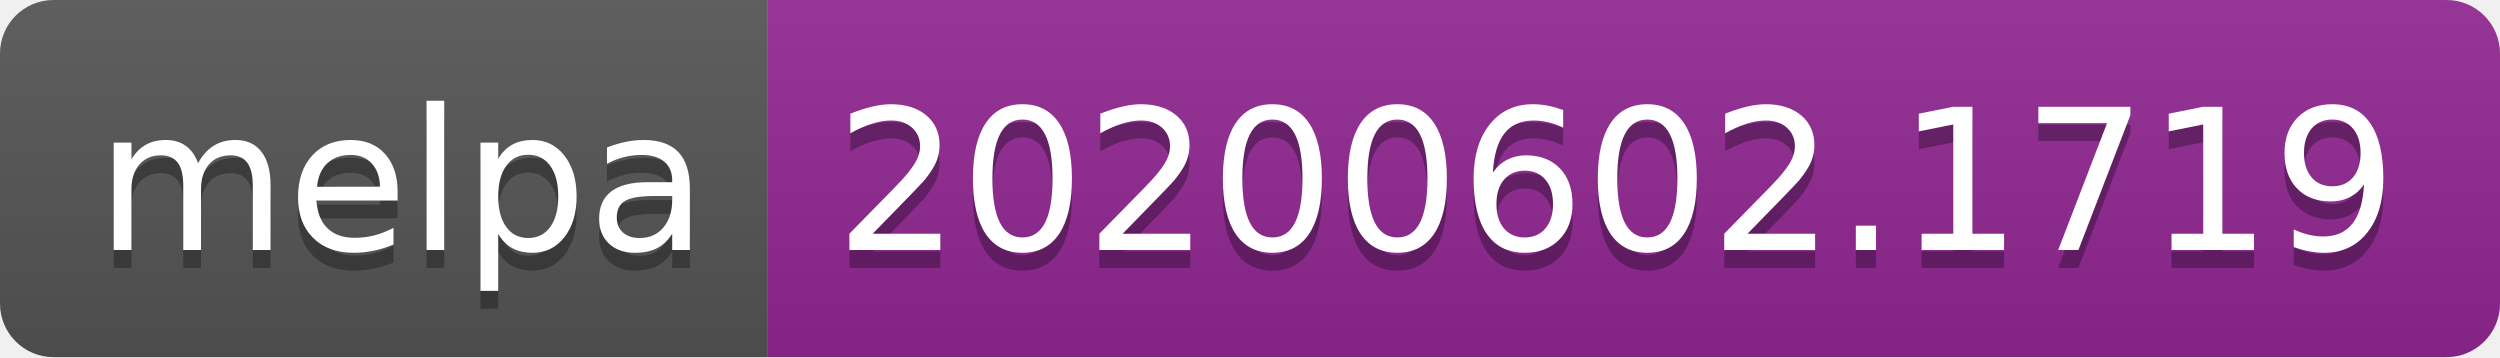
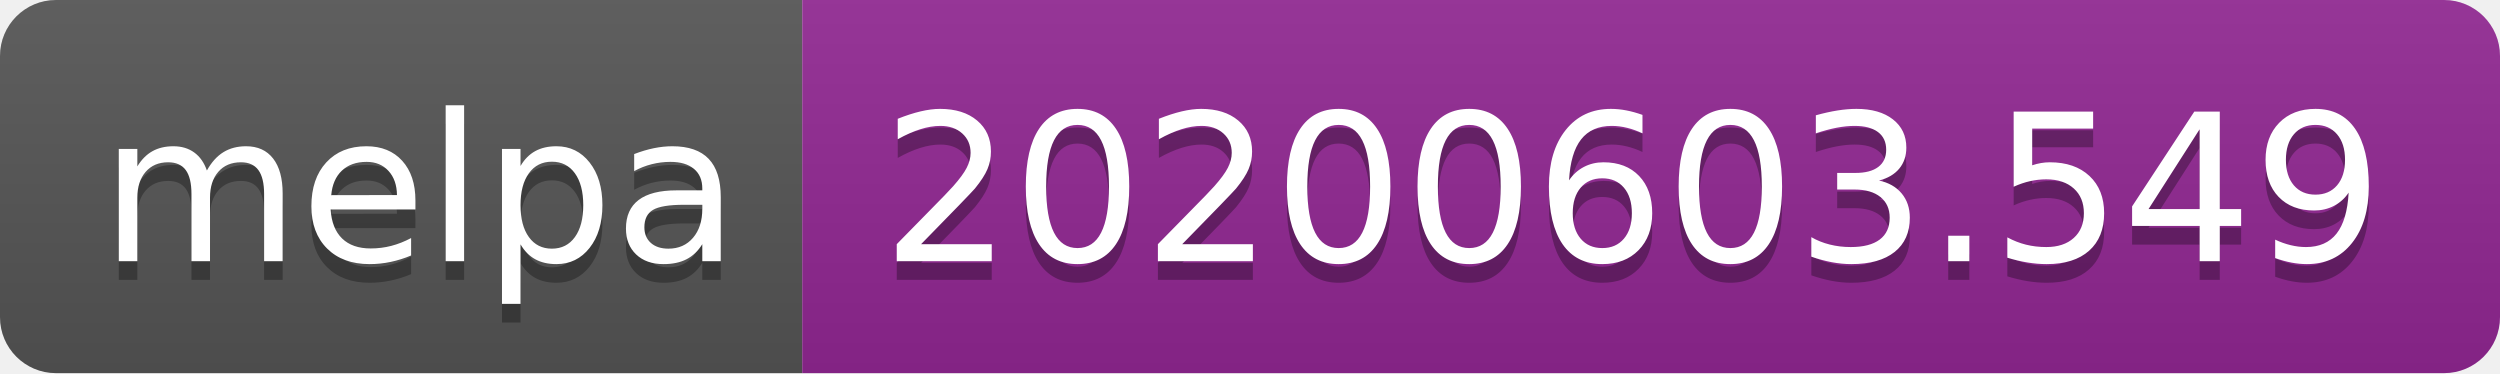
- <svg xmlns="http://www.w3.org/2000/svg" width="140" height="20">
+ <svg xmlns="http://www.w3.org/2000/svg" width="134" height="20">
  <linearGradient id="s" x2="0" y2="100%">
    <stop offset="0" stop-color="#bbb" stop-opacity=".1" />
    <stop offset="1" stop-opacity=".1" />
  </linearGradient>
  <clipPath id="r">
-     <rect width="140" height="20" rx="3" fill="#fff" />
+     <rect width="134" height="20" rx="3" fill="#fff" />
  </clipPath>
  <g clip-path="url(#r)">
    <rect width="43" height="20" fill="#555" />
-     <rect x="43" width="97" height="20" fill="#922793" />
-     <rect width="140" height="20" fill="url(#s)" />
+     <rect x="43" width="91" height="20" fill="#922793" />
+     <rect width="134" height="20" fill="url(#s)" />
  </g>
  <g fill="#fff" text-anchor="middle" font-family="Verdana,Geneva,DejaVu Sans,sans-serif" text-rendering="geometricPrecision" font-size="110">
    <text x="225" y="150" fill="#010101" fill-opacity=".3" transform="scale(.1)" textLength="330">melpa</text>
    <text x="225" y="140" transform="scale(.1)" textLength="330">melpa</text>
-     <text x="905" y="150" fill="#010101" fill-opacity=".3" transform="scale(.1)" textLength="870">20200602.1719</text>
-     <text x="905" y="140" transform="scale(.1)" textLength="870">20200602.1719</text>
+     <text x="875" y="150" fill="#010101" fill-opacity=".3" transform="scale(.1)" textLength="810">20200603.549</text>
+     <text x="875" y="140" transform="scale(.1)" textLength="810">20200603.549</text>
  </g>
</svg>
